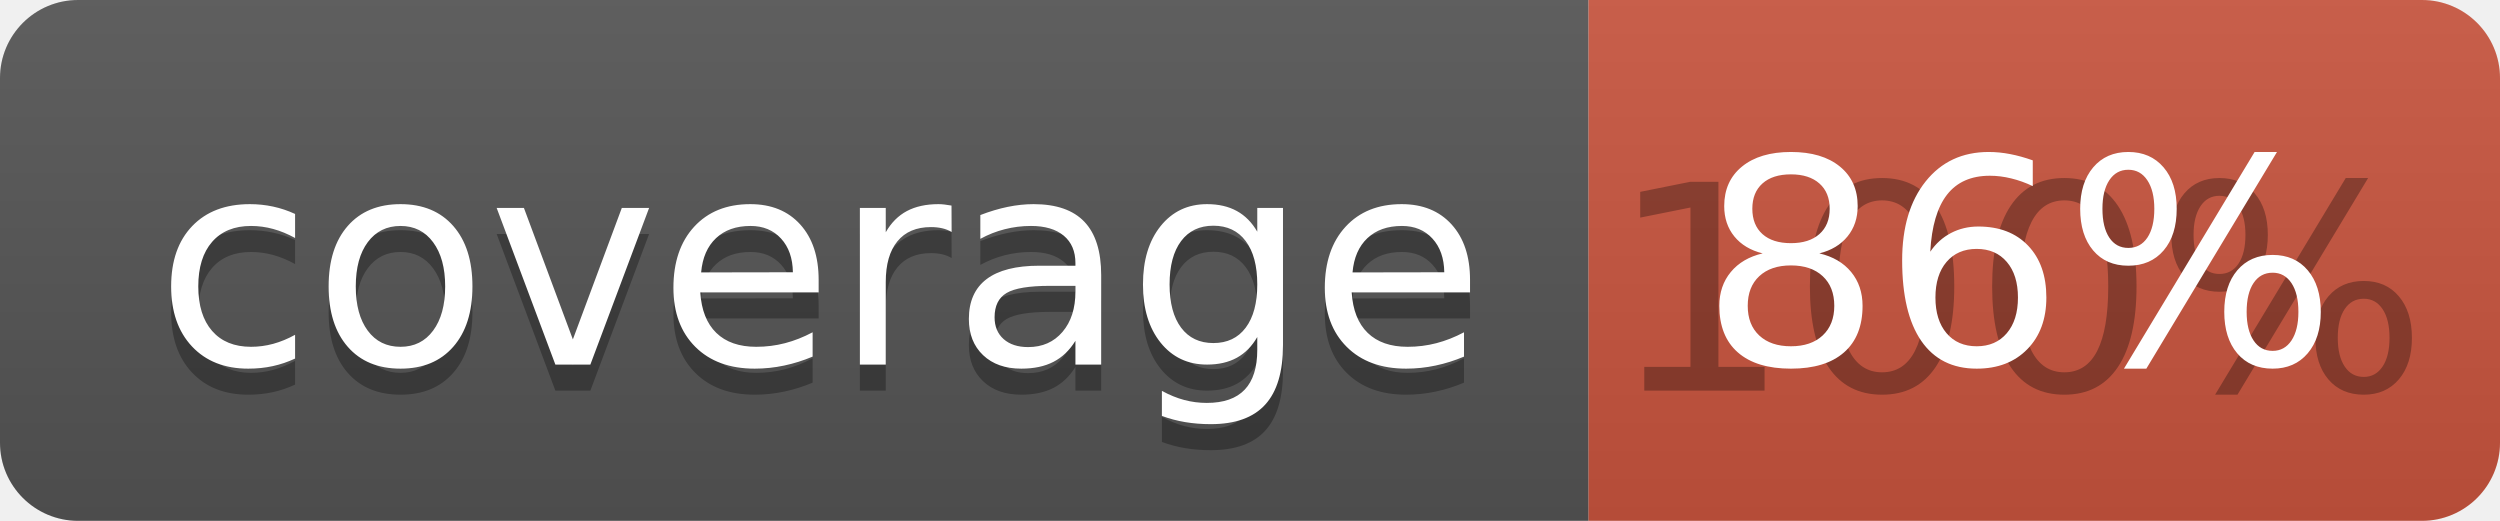
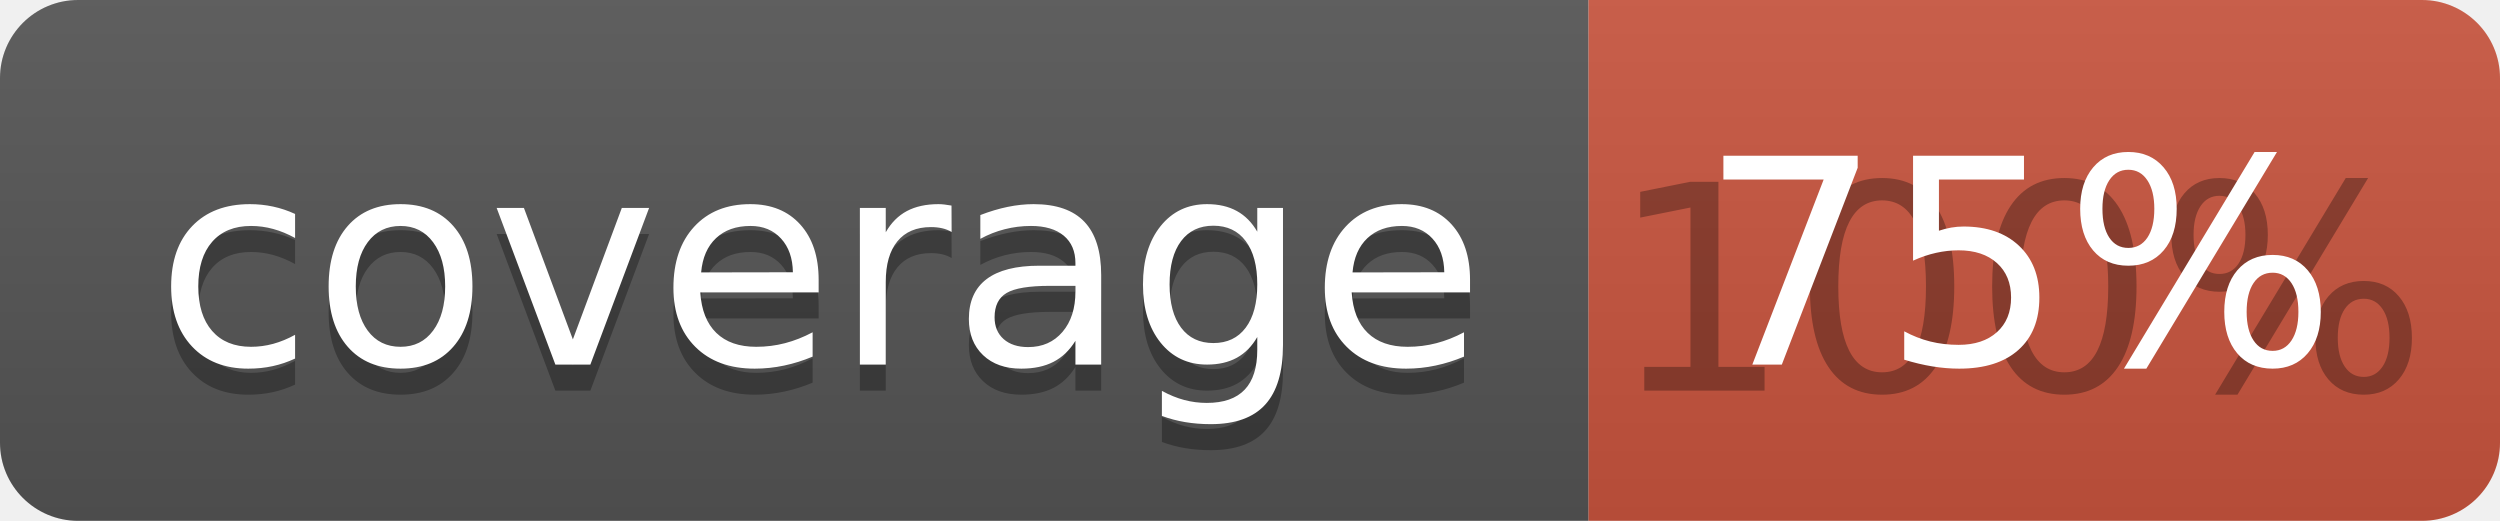
<svg xmlns="http://www.w3.org/2000/svg" width="96" height="20">
  <linearGradient id="b" x2="0" y2="100%">
    <stop offset="0" stop-color="#bbb" stop-opacity=".1" />
    <stop offset="1" stop-opacity=".1" />
  </linearGradient>
  <clipPath id="a">
    <rect width="96" height="20" rx="3" fill="#fff" />
  </clipPath>
  <g clip-path="url(#a)">
    <path fill="#555" d="M0 0h61v20H0z" />
    <path fill="#CA553E" d="M61 0h35v20H61z" />
    <path fill="url(#b)" d="M0 0h96v20H0z" />
  </g>
  <g fill="#fff" text-anchor="middle" font-family="DejaVu Sans,Verdana,Geneva,sans-serif" font-size="110">
    <text x="315" y="150" fill="#010101" fill-opacity=".3" transform="scale(.1)" textLength="510">coverage</text>
    <text x="315" y="140" transform="scale(.1)" textLength="510">coverage</text>
    <text x="775" y="150" fill="#010101" fill-opacity=".3" transform="scale(.1)" textLength="250">100%</text>
-     <text x="775" y="140" transform="scale(.1)" textLength="250">86%</text>
+     <text x="775" y="140" transform="scale(.1)" textLength="250">75%</text>
  </g>
</svg>
